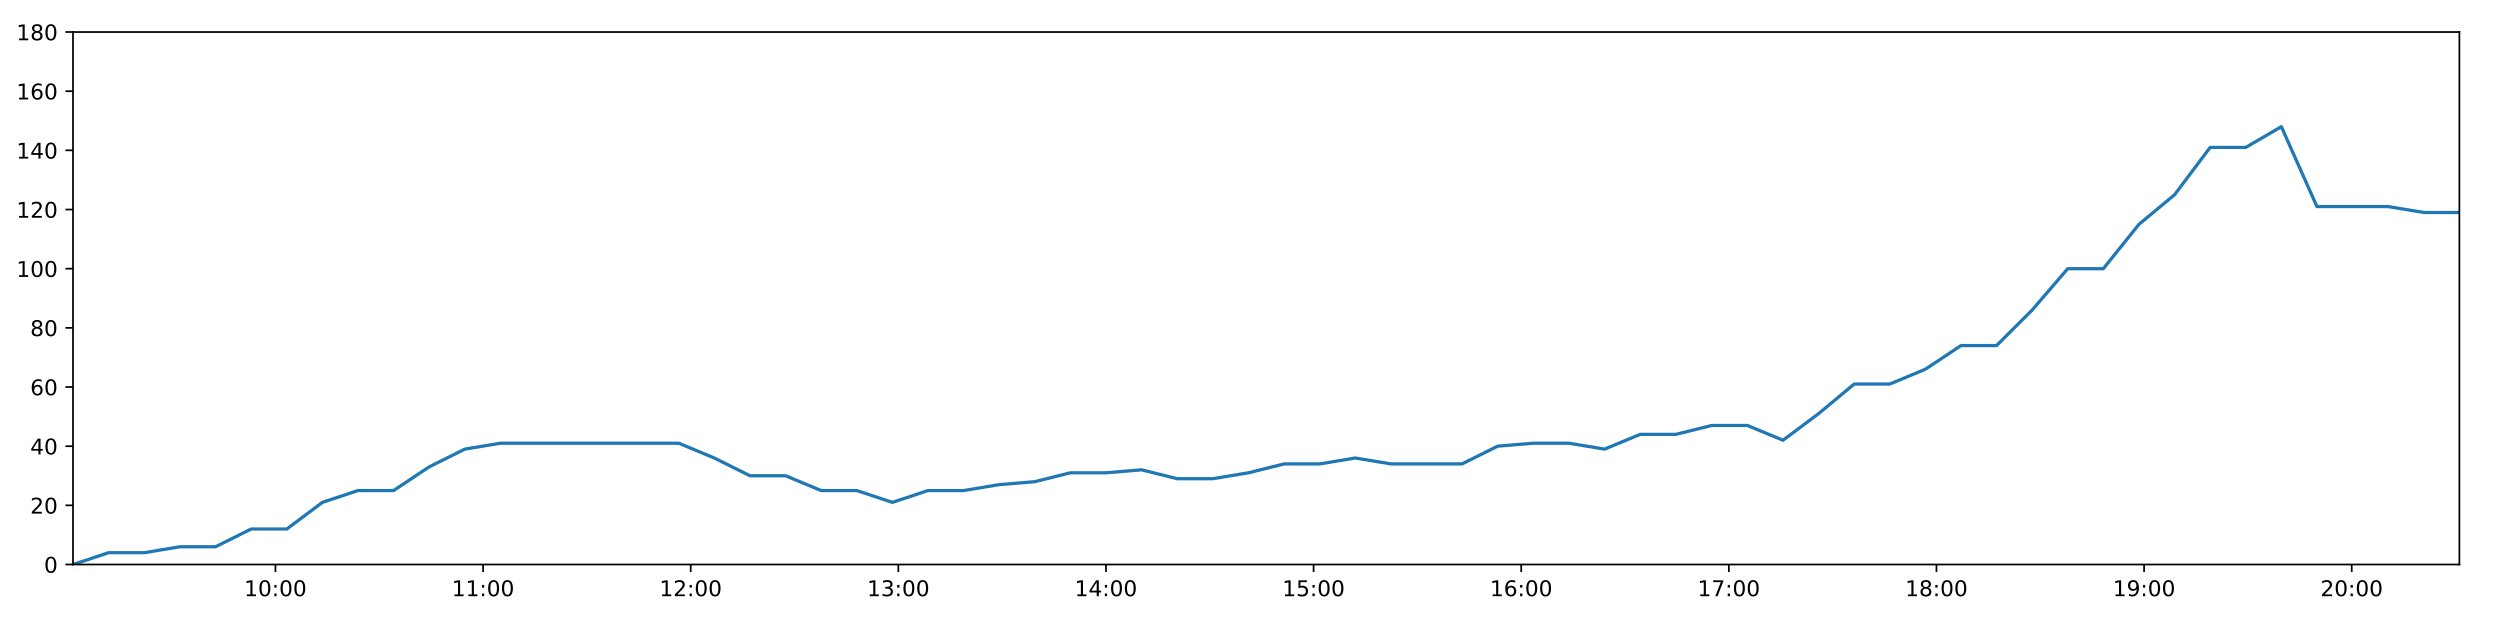
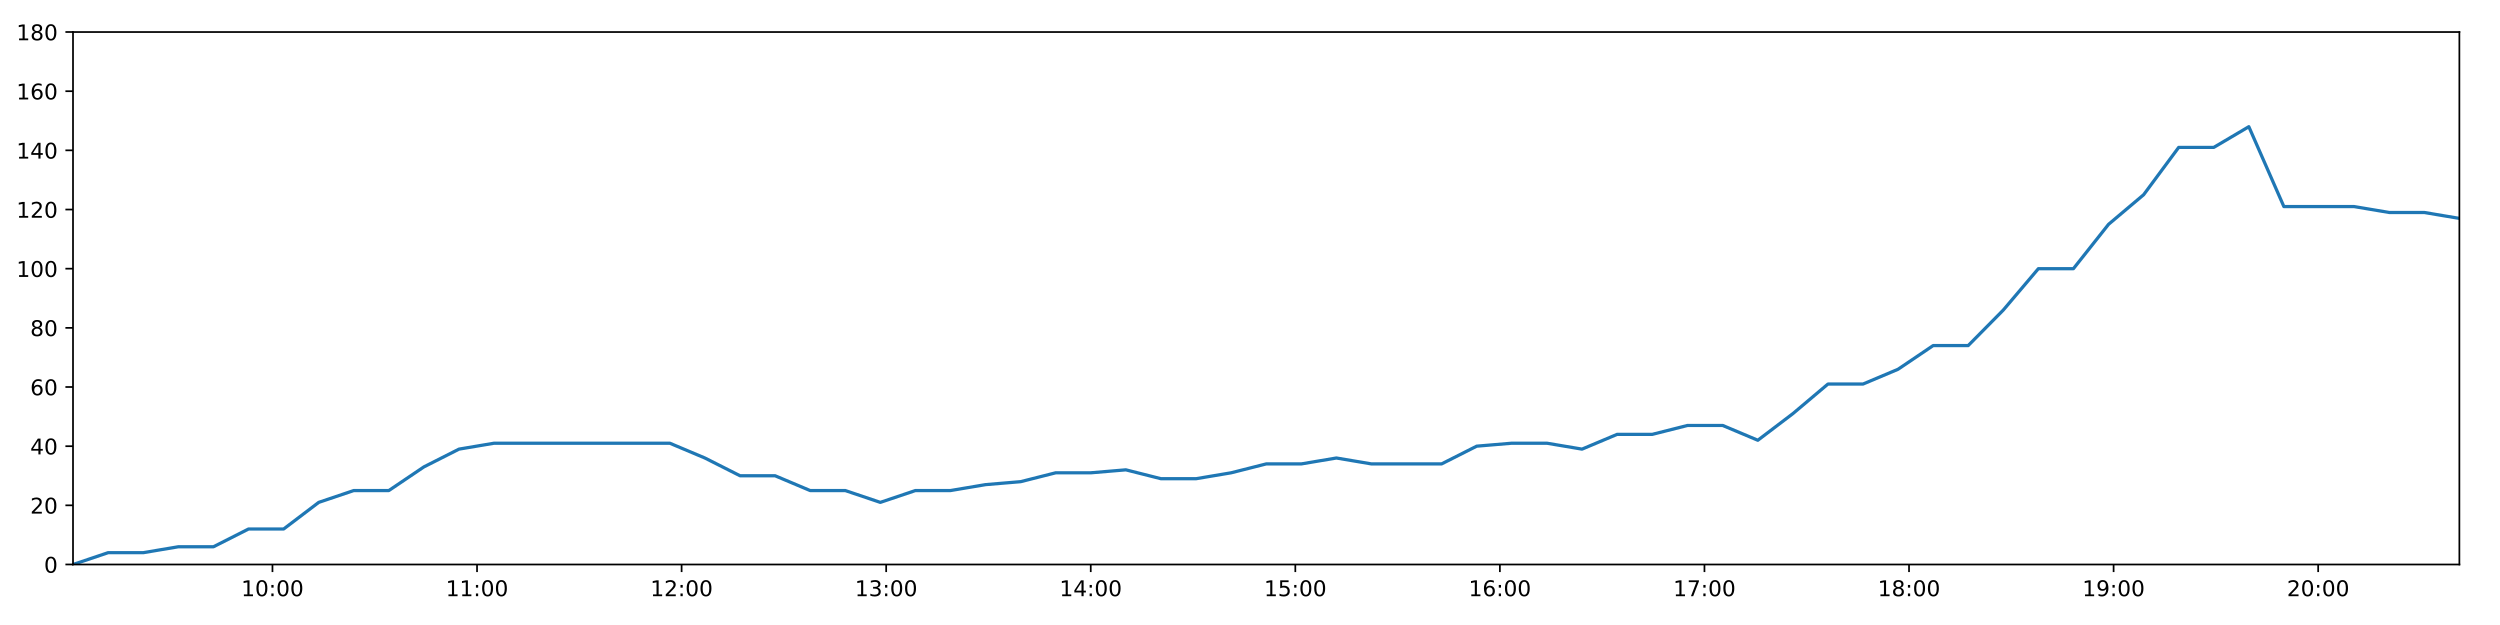
<svg xmlns="http://www.w3.org/2000/svg" xmlns:xlink="http://www.w3.org/1999/xlink" height="288pt" version="1.1" viewBox="0 0 1152 288" width="1152pt">
  <defs>
    <style type="text/css">
*{stroke-linecap:butt;stroke-linejoin:round;}
  </style>
  </defs>
  <g id="figure_1">
    <g id="patch_1">
      <path d="M 0 288  L 1152 288  L 1152 0  L 0 0  z " style="fill:#ffffff;" />
    </g>
    <g id="axes_1">
      <g id="patch_2">
        <path d="M 33.64 260.12  L 1133.28 260.12  L 1133.28 14.76  L 33.64 14.76  z " style="fill:#ffffff;" />
      </g>
      <g id="matplotlib.axis_1">
        <g id="xtick_1">
          <g id="line2d_1">
            <defs>
-               <path d="M 0 0  L 0 3.5  " id="m02f99122a2" style="stroke:#000000;stroke-width:0.8;" />
-             </defs>
-             <g>
-               <use style="stroke:#000000;stroke-width:0.8;" x="126.924" xlink:href="#m02f99122a2" y="260.12" />
+               <path d="M 0 0  L 0 3.5  " id="me49bc632e3" style="stroke:#000000;stroke-width:0.8;" />
+             </defs>
+             <g>
+               <use style="stroke:#000000;stroke-width:0.8;" x="125.551" xlink:href="#me49bc632e3" y="260.12" />
            </g>
          </g>
          <g id="text_1">
            <defs>
              <path d="M 12.406 8.297  L 28.516 8.297  L 28.516 63.922  L 10.984 60.406  L 10.984 69.391  L 28.422 72.906  L 38.281 72.906  L 38.281 8.297  L 54.391 8.297  L 54.391 0  L 12.406 0  z " id="DejaVuSans-49" />
              <path d="M 31.781 66.406  Q 24.172 66.406 20.328 58.906  Q 16.5 51.422 16.5 36.375  Q 16.5 21.391 20.328 13.891  Q 24.172 6.391 31.781 6.391  Q 39.453 6.391 43.281 13.891  Q 47.125 21.391 47.125 36.375  Q 47.125 51.422 43.281 58.906  Q 39.453 66.406 31.781 66.406  z M 31.781 74.219  Q 44.047 74.219 50.516 64.516  Q 56.984 54.828 56.984 36.375  Q 56.984 17.969 50.516 8.266  Q 44.047 -1.422 31.781 -1.422  Q 19.531 -1.422 13.062 8.266  Q 6.594 17.969 6.594 36.375  Q 6.594 54.828 13.062 64.516  Q 19.531 74.219 31.781 74.219  z " id="DejaVuSans-48" />
              <path d="M 11.719 12.406  L 22.016 12.406  L 22.016 0  L 11.719 0  z M 11.719 51.703  L 22.016 51.703  L 22.016 39.312  L 11.719 39.312  z " id="DejaVuSans-58" />
            </defs>
-             <g transform="translate(112.5148 274.7184)scale(0.1 -0.1)">
+             <g transform="translate(111.1412 274.7184)scale(0.1 -0.1)">
              <use xlink:href="#DejaVuSans-49" />
              <use x="63.623" xlink:href="#DejaVuSans-48" />
              <use x="127.246" xlink:href="#DejaVuSans-58" />
              <use x="160.938" xlink:href="#DejaVuSans-48" />
              <use x="224.561" xlink:href="#DejaVuSans-48" />
            </g>
          </g>
        </g>
        <g id="xtick_2">
          <g id="line2d_2">
            <g>
-               <use style="stroke:#000000;stroke-width:0.8;" x="222.599" xlink:href="#m02f99122a2" y="260.12" />
+               <use style="stroke:#000000;stroke-width:0.8;" x="219.817" xlink:href="#me49bc632e3" y="260.12" />
            </g>
          </g>
          <g id="text_2">
-             <g transform="translate(208.1896 274.7184)scale(0.1 -0.1)">
+             <g transform="translate(205.4073 274.7184)scale(0.1 -0.1)">
              <use xlink:href="#DejaVuSans-49" />
              <use x="63.623" xlink:href="#DejaVuSans-49" />
              <use x="127.246" xlink:href="#DejaVuSans-58" />
              <use x="160.938" xlink:href="#DejaVuSans-48" />
              <use x="224.561" xlink:href="#DejaVuSans-48" />
            </g>
          </g>
        </g>
        <g id="xtick_3">
          <g id="line2d_3">
            <g>
-               <use style="stroke:#000000;stroke-width:0.8;" x="318.274" xlink:href="#m02f99122a2" y="260.12" />
+               <use style="stroke:#000000;stroke-width:0.8;" x="314.083" xlink:href="#me49bc632e3" y="260.12" />
            </g>
          </g>
          <g id="text_3">
            <defs>
              <path d="M 19.188 8.297  L 53.609 8.297  L 53.609 0  L 7.328 0  L 7.328 8.297  Q 12.938 14.109 22.625 23.891  Q 32.328 33.688 34.812 36.531  Q 39.547 41.844 41.422 45.531  Q 43.312 49.219 43.312 52.781  Q 43.312 58.594 39.234 62.25  Q 35.156 65.922 28.609 65.922  Q 23.969 65.922 18.812 64.312  Q 13.672 62.703 7.812 59.422  L 7.812 69.391  Q 13.766 71.781 18.938 73  Q 24.125 74.219 28.422 74.219  Q 39.75 74.219 46.484 68.547  Q 53.219 62.891 53.219 53.422  Q 53.219 48.922 51.531 44.891  Q 49.859 40.875 45.406 35.406  Q 44.188 33.984 37.641 27.219  Q 31.109 20.453 19.188 8.297  z " id="DejaVuSans-50" />
            </defs>
-             <g transform="translate(303.8645 274.7184)scale(0.1 -0.1)">
+             <g transform="translate(299.6734 274.7184)scale(0.1 -0.1)">
              <use xlink:href="#DejaVuSans-49" />
              <use x="63.623" xlink:href="#DejaVuSans-50" />
              <use x="127.246" xlink:href="#DejaVuSans-58" />
              <use x="160.938" xlink:href="#DejaVuSans-48" />
              <use x="224.561" xlink:href="#DejaVuSans-48" />
            </g>
          </g>
        </g>
        <g id="xtick_4">
          <g id="line2d_4">
            <g>
-               <use style="stroke:#000000;stroke-width:0.8;" x="413.949" xlink:href="#m02f99122a2" y="260.12" />
+               <use style="stroke:#000000;stroke-width:0.8;" x="408.349" xlink:href="#me49bc632e3" y="260.12" />
            </g>
          </g>
          <g id="text_4">
            <defs>
              <path d="M 40.578 39.312  Q 47.656 37.797 51.625 33  Q 55.609 28.219 55.609 21.188  Q 55.609 10.406 48.188 4.484  Q 40.766 -1.422 27.094 -1.422  Q 22.516 -1.422 17.656 -0.516  Q 12.797 0.391 7.625 2.203  L 7.625 11.719  Q 11.719 9.328 16.594 8.109  Q 21.484 6.891 26.812 6.891  Q 36.078 6.891 40.938 10.547  Q 45.797 14.203 45.797 21.188  Q 45.797 27.641 41.281 31.266  Q 36.766 34.906 28.719 34.906  L 20.219 34.906  L 20.219 43.016  L 29.109 43.016  Q 36.375 43.016 40.234 45.922  Q 44.094 48.828 44.094 54.297  Q 44.094 59.906 40.109 62.906  Q 36.141 65.922 28.719 65.922  Q 24.656 65.922 20.016 65.031  Q 15.375 64.156 9.812 62.312  L 9.812 71.094  Q 15.438 72.656 20.344 73.438  Q 25.25 74.219 29.594 74.219  Q 40.828 74.219 47.359 69.109  Q 53.906 64.016 53.906 55.328  Q 53.906 49.266 50.438 45.094  Q 46.969 40.922 40.578 39.312  z " id="DejaVuSans-51" />
            </defs>
-             <g transform="translate(399.5393 274.7184)scale(0.1 -0.1)">
+             <g transform="translate(393.9395 274.7184)scale(0.1 -0.1)">
              <use xlink:href="#DejaVuSans-49" />
              <use x="63.623" xlink:href="#DejaVuSans-51" />
              <use x="127.246" xlink:href="#DejaVuSans-58" />
              <use x="160.938" xlink:href="#DejaVuSans-48" />
              <use x="224.561" xlink:href="#DejaVuSans-48" />
            </g>
          </g>
        </g>
        <g id="xtick_5">
          <g id="line2d_5">
            <g>
-               <use style="stroke:#000000;stroke-width:0.8;" x="509.624" xlink:href="#m02f99122a2" y="260.12" />
+               <use style="stroke:#000000;stroke-width:0.8;" x="502.615" xlink:href="#me49bc632e3" y="260.12" />
            </g>
          </g>
          <g id="text_5">
            <defs>
              <path d="M 37.797 64.312  L 12.891 25.391  L 37.797 25.391  z M 35.203 72.906  L 47.609 72.906  L 47.609 25.391  L 58.016 25.391  L 58.016 17.188  L 47.609 17.188  L 47.609 0  L 37.797 0  L 37.797 17.188  L 4.891 17.188  L 4.891 26.703  z " id="DejaVuSans-52" />
            </defs>
-             <g transform="translate(495.2141 274.7184)scale(0.1 -0.1)">
+             <g transform="translate(488.2055 274.7184)scale(0.1 -0.1)">
              <use xlink:href="#DejaVuSans-49" />
              <use x="63.623" xlink:href="#DejaVuSans-52" />
              <use x="127.246" xlink:href="#DejaVuSans-58" />
              <use x="160.938" xlink:href="#DejaVuSans-48" />
              <use x="224.561" xlink:href="#DejaVuSans-48" />
            </g>
          </g>
        </g>
        <g id="xtick_6">
          <g id="line2d_6">
            <g>
-               <use style="stroke:#000000;stroke-width:0.8;" x="605.298" xlink:href="#m02f99122a2" y="260.12" />
+               <use style="stroke:#000000;stroke-width:0.8;" x="596.881" xlink:href="#me49bc632e3" y="260.12" />
            </g>
          </g>
          <g id="text_6">
            <defs>
              <path d="M 10.797 72.906  L 49.516 72.906  L 49.516 64.594  L 19.828 64.594  L 19.828 46.734  Q 21.969 47.469 24.109 47.828  Q 26.266 48.188 28.422 48.188  Q 40.625 48.188 47.75 41.5  Q 54.891 34.812 54.891 23.391  Q 54.891 11.625 47.562 5.094  Q 40.234 -1.422 26.906 -1.422  Q 22.312 -1.422 17.547 -0.641  Q 12.797 0.141 7.719 1.703  L 7.719 11.625  Q 12.109 9.234 16.797 8.062  Q 21.484 6.891 26.703 6.891  Q 35.156 6.891 40.078 11.328  Q 45.016 15.766 45.016 23.391  Q 45.016 31 40.078 35.438  Q 35.156 39.891 26.703 39.891  Q 22.75 39.891 18.812 39.016  Q 14.891 38.141 10.797 36.281  z " id="DejaVuSans-53" />
            </defs>
-             <g transform="translate(590.889 274.7184)scale(0.1 -0.1)">
+             <g transform="translate(582.4716 274.7184)scale(0.1 -0.1)">
              <use xlink:href="#DejaVuSans-49" />
              <use x="63.623" xlink:href="#DejaVuSans-53" />
              <use x="127.246" xlink:href="#DejaVuSans-58" />
              <use x="160.938" xlink:href="#DejaVuSans-48" />
              <use x="224.561" xlink:href="#DejaVuSans-48" />
            </g>
          </g>
        </g>
        <g id="xtick_7">
          <g id="line2d_7">
            <g>
-               <use style="stroke:#000000;stroke-width:0.8;" x="700.973" xlink:href="#m02f99122a2" y="260.12" />
+               <use style="stroke:#000000;stroke-width:0.8;" x="691.147" xlink:href="#me49bc632e3" y="260.12" />
            </g>
          </g>
          <g id="text_7">
            <defs>
              <path d="M 33.016 40.375  Q 26.375 40.375 22.484 35.828  Q 18.609 31.297 18.609 23.391  Q 18.609 15.531 22.484 10.953  Q 26.375 6.391 33.016 6.391  Q 39.656 6.391 43.531 10.953  Q 47.406 15.531 47.406 23.391  Q 47.406 31.297 43.531 35.828  Q 39.656 40.375 33.016 40.375  z M 52.594 71.297  L 52.594 62.312  Q 48.875 64.062 45.094 64.984  Q 41.312 65.922 37.594 65.922  Q 27.828 65.922 22.672 59.328  Q 17.531 52.734 16.797 39.406  Q 19.672 43.656 24.016 45.922  Q 28.375 48.188 33.594 48.188  Q 44.578 48.188 50.953 41.516  Q 57.328 34.859 57.328 23.391  Q 57.328 12.156 50.688 5.359  Q 44.047 -1.422 33.016 -1.422  Q 20.359 -1.422 13.672 8.266  Q 6.984 17.969 6.984 36.375  Q 6.984 53.656 15.188 63.938  Q 23.391 74.219 37.203 74.219  Q 40.922 74.219 44.703 73.484  Q 48.484 72.75 52.594 71.297  z " id="DejaVuSans-54" />
            </defs>
-             <g transform="translate(686.5638 274.7184)scale(0.1 -0.1)">
+             <g transform="translate(676.7377 274.7184)scale(0.1 -0.1)">
              <use xlink:href="#DejaVuSans-49" />
              <use x="63.623" xlink:href="#DejaVuSans-54" />
              <use x="127.246" xlink:href="#DejaVuSans-58" />
              <use x="160.938" xlink:href="#DejaVuSans-48" />
              <use x="224.561" xlink:href="#DejaVuSans-48" />
            </g>
          </g>
        </g>
        <g id="xtick_8">
          <g id="line2d_8">
            <g>
-               <use style="stroke:#000000;stroke-width:0.8;" x="796.648" xlink:href="#m02f99122a2" y="260.12" />
+               <use style="stroke:#000000;stroke-width:0.8;" x="785.413" xlink:href="#me49bc632e3" y="260.12" />
            </g>
          </g>
          <g id="text_8">
            <defs>
              <path d="M 8.203 72.906  L 55.078 72.906  L 55.078 68.703  L 28.609 0  L 18.312 0  L 43.219 64.594  L 8.203 64.594  z " id="DejaVuSans-55" />
            </defs>
-             <g transform="translate(782.2387 274.7184)scale(0.1 -0.1)">
+             <g transform="translate(771.0038 274.7184)scale(0.1 -0.1)">
              <use xlink:href="#DejaVuSans-49" />
              <use x="63.623" xlink:href="#DejaVuSans-55" />
              <use x="127.246" xlink:href="#DejaVuSans-58" />
              <use x="160.938" xlink:href="#DejaVuSans-48" />
              <use x="224.561" xlink:href="#DejaVuSans-48" />
            </g>
          </g>
        </g>
        <g id="xtick_9">
          <g id="line2d_9">
            <g>
-               <use style="stroke:#000000;stroke-width:0.8;" x="892.323" xlink:href="#m02f99122a2" y="260.12" />
+               <use style="stroke:#000000;stroke-width:0.8;" x="879.679" xlink:href="#me49bc632e3" y="260.12" />
            </g>
          </g>
          <g id="text_9">
            <defs>
              <path d="M 31.781 34.625  Q 24.75 34.625 20.719 30.859  Q 16.703 27.094 16.703 20.516  Q 16.703 13.922 20.719 10.156  Q 24.75 6.391 31.781 6.391  Q 38.812 6.391 42.859 10.172  Q 46.922 13.969 46.922 20.516  Q 46.922 27.094 42.891 30.859  Q 38.875 34.625 31.781 34.625  z M 21.922 38.812  Q 15.578 40.375 12.031 44.719  Q 8.5 49.078 8.5 55.328  Q 8.5 64.062 14.719 69.141  Q 20.953 74.219 31.781 74.219  Q 42.672 74.219 48.875 69.141  Q 55.078 64.062 55.078 55.328  Q 55.078 49.078 51.531 44.719  Q 48 40.375 41.703 38.812  Q 48.828 37.156 52.797 32.312  Q 56.781 27.484 56.781 20.516  Q 56.781 9.906 50.312 4.234  Q 43.844 -1.422 31.781 -1.422  Q 19.734 -1.422 13.25 4.234  Q 6.781 9.906 6.781 20.516  Q 6.781 27.484 10.781 32.312  Q 14.797 37.156 21.922 38.812  z M 18.312 54.391  Q 18.312 48.734 21.844 45.562  Q 25.391 42.391 31.781 42.391  Q 38.141 42.391 41.719 45.562  Q 45.312 48.734 45.312 54.391  Q 45.312 60.062 41.719 63.234  Q 38.141 66.406 31.781 66.406  Q 25.391 66.406 21.844 63.234  Q 18.312 60.062 18.312 54.391  z " id="DejaVuSans-56" />
            </defs>
-             <g transform="translate(877.9135 274.7184)scale(0.1 -0.1)">
+             <g transform="translate(865.2699 274.7184)scale(0.1 -0.1)">
              <use xlink:href="#DejaVuSans-49" />
              <use x="63.623" xlink:href="#DejaVuSans-56" />
              <use x="127.246" xlink:href="#DejaVuSans-58" />
              <use x="160.938" xlink:href="#DejaVuSans-48" />
              <use x="224.561" xlink:href="#DejaVuSans-48" />
            </g>
          </g>
        </g>
        <g id="xtick_10">
          <g id="line2d_10">
            <g>
-               <use style="stroke:#000000;stroke-width:0.8;" x="987.998" xlink:href="#m02f99122a2" y="260.12" />
+               <use style="stroke:#000000;stroke-width:0.8;" x="973.945" xlink:href="#me49bc632e3" y="260.12" />
            </g>
          </g>
          <g id="text_10">
            <defs>
              <path d="M 10.984 1.516  L 10.984 10.5  Q 14.703 8.734 18.5 7.812  Q 22.312 6.891 25.984 6.891  Q 35.75 6.891 40.891 13.453  Q 46.047 20.016 46.781 33.406  Q 43.953 29.203 39.594 26.953  Q 35.25 24.703 29.984 24.703  Q 19.047 24.703 12.672 31.312  Q 6.297 37.938 6.297 49.422  Q 6.297 60.641 12.938 67.422  Q 19.578 74.219 30.609 74.219  Q 43.266 74.219 49.922 64.516  Q 56.594 54.828 56.594 36.375  Q 56.594 19.141 48.406 8.859  Q 40.234 -1.422 26.422 -1.422  Q 22.703 -1.422 18.891 -0.688  Q 15.094 0.047 10.984 1.516  z M 30.609 32.422  Q 37.25 32.422 41.125 36.953  Q 45.016 41.5 45.016 49.422  Q 45.016 57.281 41.125 61.844  Q 37.25 66.406 30.609 66.406  Q 23.969 66.406 20.094 61.844  Q 16.219 57.281 16.219 49.422  Q 16.219 41.5 20.094 36.953  Q 23.969 32.422 30.609 32.422  z " id="DejaVuSans-57" />
            </defs>
-             <g transform="translate(973.5883 274.7184)scale(0.1 -0.1)">
+             <g transform="translate(959.5359 274.7184)scale(0.1 -0.1)">
              <use xlink:href="#DejaVuSans-49" />
              <use x="63.623" xlink:href="#DejaVuSans-57" />
              <use x="127.246" xlink:href="#DejaVuSans-58" />
              <use x="160.938" xlink:href="#DejaVuSans-48" />
              <use x="224.561" xlink:href="#DejaVuSans-48" />
            </g>
          </g>
        </g>
        <g id="xtick_11">
          <g id="line2d_11">
            <g>
-               <use style="stroke:#000000;stroke-width:0.8;" x="1083.673" xlink:href="#m02f99122a2" y="260.12" />
+               <use style="stroke:#000000;stroke-width:0.8;" x="1068.211" xlink:href="#me49bc632e3" y="260.12" />
            </g>
          </g>
          <g id="text_11">
-             <g transform="translate(1069.263 274.7184)scale(0.1 -0.1)">
+             <g transform="translate(1053.802 274.7184)scale(0.1 -0.1)">
              <use xlink:href="#DejaVuSans-50" />
              <use x="63.623" xlink:href="#DejaVuSans-48" />
              <use x="127.246" xlink:href="#DejaVuSans-58" />
              <use x="160.938" xlink:href="#DejaVuSans-48" />
              <use x="224.561" xlink:href="#DejaVuSans-48" />
            </g>
          </g>
        </g>
      </g>
      <g id="matplotlib.axis_2">
        <g id="ytick_1">
          <g id="line2d_12">
            <defs>
-               <path d="M 0 0  L -3.5 0  " id="m776e64bb2d" style="stroke:#000000;stroke-width:0.8;" />
-             </defs>
-             <g>
-               <use style="stroke:#000000;stroke-width:0.8;" x="33.64" xlink:href="#m776e64bb2d" y="260.12" />
+               <path d="M 0 0  L -3.5 0  " id="md0cc2c1b8d" style="stroke:#000000;stroke-width:0.8;" />
+             </defs>
+             <g>
+               <use style="stroke:#000000;stroke-width:0.8;" x="33.64" xlink:href="#md0cc2c1b8d" y="260.12" />
            </g>
          </g>
          <g id="text_12">
            <g transform="translate(20.2775 263.9192)scale(0.1 -0.1)">
              <use xlink:href="#DejaVuSans-48" />
            </g>
          </g>
        </g>
        <g id="ytick_2">
          <g id="line2d_13">
            <g>
-               <use style="stroke:#000000;stroke-width:0.8;" x="33.64" xlink:href="#m776e64bb2d" y="232.858" />
+               <use style="stroke:#000000;stroke-width:0.8;" x="33.64" xlink:href="#md0cc2c1b8d" y="232.858" />
            </g>
          </g>
          <g id="text_13">
            <g transform="translate(13.915 236.657)scale(0.1 -0.1)">
              <use xlink:href="#DejaVuSans-50" />
              <use x="63.623" xlink:href="#DejaVuSans-48" />
            </g>
          </g>
        </g>
        <g id="ytick_3">
          <g id="line2d_14">
            <g>
-               <use style="stroke:#000000;stroke-width:0.8;" x="33.64" xlink:href="#m776e64bb2d" y="205.596" />
+               <use style="stroke:#000000;stroke-width:0.8;" x="33.64" xlink:href="#md0cc2c1b8d" y="205.596" />
            </g>
          </g>
          <g id="text_14">
            <g transform="translate(13.915 209.3948)scale(0.1 -0.1)">
              <use xlink:href="#DejaVuSans-52" />
              <use x="63.623" xlink:href="#DejaVuSans-48" />
            </g>
          </g>
        </g>
        <g id="ytick_4">
          <g id="line2d_15">
            <g>
-               <use style="stroke:#000000;stroke-width:0.8;" x="33.64" xlink:href="#m776e64bb2d" y="178.333" />
+               <use style="stroke:#000000;stroke-width:0.8;" x="33.64" xlink:href="#md0cc2c1b8d" y="178.333" />
            </g>
          </g>
          <g id="text_15">
            <g transform="translate(13.915 182.1326)scale(0.1 -0.1)">
              <use xlink:href="#DejaVuSans-54" />
              <use x="63.623" xlink:href="#DejaVuSans-48" />
            </g>
          </g>
        </g>
        <g id="ytick_5">
          <g id="line2d_16">
            <g>
-               <use style="stroke:#000000;stroke-width:0.8;" x="33.64" xlink:href="#m776e64bb2d" y="151.071" />
+               <use style="stroke:#000000;stroke-width:0.8;" x="33.64" xlink:href="#md0cc2c1b8d" y="151.071" />
            </g>
          </g>
          <g id="text_16">
            <g transform="translate(13.915 154.8703)scale(0.1 -0.1)">
              <use xlink:href="#DejaVuSans-56" />
              <use x="63.623" xlink:href="#DejaVuSans-48" />
            </g>
          </g>
        </g>
        <g id="ytick_6">
          <g id="line2d_17">
            <g>
-               <use style="stroke:#000000;stroke-width:0.8;" x="33.64" xlink:href="#m776e64bb2d" y="123.809" />
+               <use style="stroke:#000000;stroke-width:0.8;" x="33.64" xlink:href="#md0cc2c1b8d" y="123.809" />
            </g>
          </g>
          <g id="text_17">
            <g transform="translate(7.5525 127.6081)scale(0.1 -0.1)">
              <use xlink:href="#DejaVuSans-49" />
              <use x="63.623" xlink:href="#DejaVuSans-48" />
              <use x="127.246" xlink:href="#DejaVuSans-48" />
            </g>
          </g>
        </g>
        <g id="ytick_7">
          <g id="line2d_18">
            <g>
-               <use style="stroke:#000000;stroke-width:0.8;" x="33.64" xlink:href="#m776e64bb2d" y="96.547" />
+               <use style="stroke:#000000;stroke-width:0.8;" x="33.64" xlink:href="#md0cc2c1b8d" y="96.547" />
            </g>
          </g>
          <g id="text_18">
            <g transform="translate(7.5525 100.3459)scale(0.1 -0.1)">
              <use xlink:href="#DejaVuSans-49" />
              <use x="63.623" xlink:href="#DejaVuSans-50" />
              <use x="127.246" xlink:href="#DejaVuSans-48" />
            </g>
          </g>
        </g>
        <g id="ytick_8">
          <g id="line2d_19">
            <g>
-               <use style="stroke:#000000;stroke-width:0.8;" x="33.64" xlink:href="#m776e64bb2d" y="69.284" />
+               <use style="stroke:#000000;stroke-width:0.8;" x="33.64" xlink:href="#md0cc2c1b8d" y="69.284" />
            </g>
          </g>
          <g id="text_19">
            <g transform="translate(7.5525 73.08366)scale(0.1 -0.1)">
              <use xlink:href="#DejaVuSans-49" />
              <use x="63.623" xlink:href="#DejaVuSans-52" />
              <use x="127.246" xlink:href="#DejaVuSans-48" />
            </g>
          </g>
        </g>
        <g id="ytick_9">
          <g id="line2d_20">
            <g>
-               <use style="stroke:#000000;stroke-width:0.8;" x="33.64" xlink:href="#m776e64bb2d" y="42.022" />
+               <use style="stroke:#000000;stroke-width:0.8;" x="33.64" xlink:href="#md0cc2c1b8d" y="42.022" />
            </g>
          </g>
          <g id="text_20">
            <g transform="translate(7.5525 45.82144)scale(0.1 -0.1)">
              <use xlink:href="#DejaVuSans-49" />
              <use x="63.623" xlink:href="#DejaVuSans-54" />
              <use x="127.246" xlink:href="#DejaVuSans-48" />
            </g>
          </g>
        </g>
        <g id="ytick_10">
          <g id="line2d_21">
            <g>
-               <use style="stroke:#000000;stroke-width:0.8;" x="33.64" xlink:href="#m776e64bb2d" y="14.76" />
+               <use style="stroke:#000000;stroke-width:0.8;" x="33.64" xlink:href="#md0cc2c1b8d" y="14.76" />
            </g>
          </g>
          <g id="text_21">
            <g transform="translate(7.5525 18.55922)scale(0.1 -0.1)">
              <use xlink:href="#DejaVuSans-49" />
              <use x="63.623" xlink:href="#DejaVuSans-56" />
              <use x="127.246" xlink:href="#DejaVuSans-48" />
            </g>
          </g>
        </g>
      </g>
      <g id="line2d_22">
-         <path clip-path="url(#p10e0de6269)" d="M 33.64 260.12  L 50.088 254.668  L 66.52 254.668  L 82.944 251.941  L 99.338 251.941  L 115.73 243.763  L 132.157 243.763  L 148.556 231.495  L 164.949 226.042  L 181.357 226.042  L 197.761 215.137  L 214.158 206.959  L 230.59 204.232  L 247.051 204.232  L 263.479 204.232  L 279.884 204.232  L 296.314 204.232  L 312.754 204.232  L 329.161 211.048  L 345.597 219.227  L 361.99 219.227  L 378.383 226.042  L 394.809 226.042  L 411.207 231.495  L 427.625 226.042  L 444.047 226.042  L 460.448 223.316  L 476.844 221.953  L 493.238 217.864  L 509.634 217.864  L 526.043 216.5  L 542.463 220.59  L 558.856 220.59  L 575.291 217.864  L 591.689 213.774  L 608.082 213.774  L 624.509 211.048  L 640.908 213.774  L 657.3 213.774  L 673.698 213.774  L 690.125 205.596  L 706.533 204.232  L 722.963 204.232  L 739.391 206.959  L 755.821 200.143  L 772.275 200.143  L 788.71 196.054  L 805.182 196.054  L 821.61 202.869  L 838.004 190.601  L 854.401 176.97  L 870.795 176.97  L 887.19 170.155  L 903.591 159.25  L 919.987 159.25  L 936.392 142.892  L 952.809 123.809  L 969.204 123.809  L 985.642 103.362  L 1002.047 89.731  L 1018.44 67.921  L 1034.847 67.921  L 1051.244 58.38  L 1067.635 95.184  L 1084.04 95.184  L 1100.449 95.184  L 1116.881 97.91  L 1133.28 97.91  " style="fill:none;stroke:#1f77b4;stroke-linecap:square;stroke-width:1.5;" />
+         <path clip-path="url(#p1d5ae6d748)" d="M 33.64 260.12  L 49.846 254.668  L 66.036 254.668  L 82.218 251.941  L 98.371 251.941  L 114.522 243.763  L 130.707 243.763  L 146.864 231.495  L 163.015 226.042  L 179.182 226.042  L 195.345 215.137  L 211.5 206.959  L 227.69 204.232  L 243.909 204.232  L 260.095 204.232  L 276.258 204.232  L 292.446 204.232  L 308.644 204.232  L 324.809 211.048  L 341.004 219.227  L 357.155 219.227  L 373.306 226.042  L 389.491 226.042  L 405.648 231.495  L 421.823 226.042  L 438.004 226.042  L 454.163 223.316  L 470.318 221.953  L 486.47 217.864  L 502.625 217.864  L 518.793 216.5  L 534.971 220.59  L 551.123 220.59  L 567.315 217.864  L 583.472 213.774  L 599.624 213.774  L 615.809 211.048  L 631.967 213.774  L 648.117 213.774  L 664.273 213.774  L 680.459 205.596  L 696.625 204.232  L 712.813 204.232  L 728.999 206.959  L 745.187 200.143  L 761.399 200.143  L 777.592 196.054  L 793.821 196.054  L 810.007 202.869  L 826.16 190.601  L 842.316 176.97  L 858.468 176.97  L 874.622 170.155  L 890.781 159.25  L 906.936 159.25  L 923.1 142.892  L 939.275 123.809  L 955.428 123.809  L 971.625 103.362  L 987.788 89.731  L 1003.939 67.921  L 1020.105 67.921  L 1036.26 58.38  L 1052.41 95.184  L 1068.574 95.184  L 1084.741 95.184  L 1100.931 97.91  L 1117.088 97.91  L 1133.28 100.636  " style="fill:none;stroke:#1f77b4;stroke-linecap:square;stroke-width:1.5;" />
      </g>
      <g id="patch_3">
        <path d="M 33.64 260.12  L 33.64 14.76  " style="fill:none;stroke:#000000;stroke-linecap:square;stroke-linejoin:miter;stroke-width:0.8;" />
      </g>
      <g id="patch_4">
        <path d="M 1133.28 260.12  L 1133.28 14.76  " style="fill:none;stroke:#000000;stroke-linecap:square;stroke-linejoin:miter;stroke-width:0.8;" />
      </g>
      <g id="patch_5">
        <path d="M 33.64 260.12  L 1133.28 260.12  " style="fill:none;stroke:#000000;stroke-linecap:square;stroke-linejoin:miter;stroke-width:0.8;" />
      </g>
      <g id="patch_6">
        <path d="M 33.64 14.76  L 1133.28 14.76  " style="fill:none;stroke:#000000;stroke-linecap:square;stroke-linejoin:miter;stroke-width:0.8;" />
      </g>
    </g>
  </g>
  <defs>
-     <clipPath id="p10e0de6269">
+     <clipPath id="p1d5ae6d748">
      <rect height="245.36" width="1099.64" x="33.64" y="14.76" />
    </clipPath>
  </defs>
</svg>
